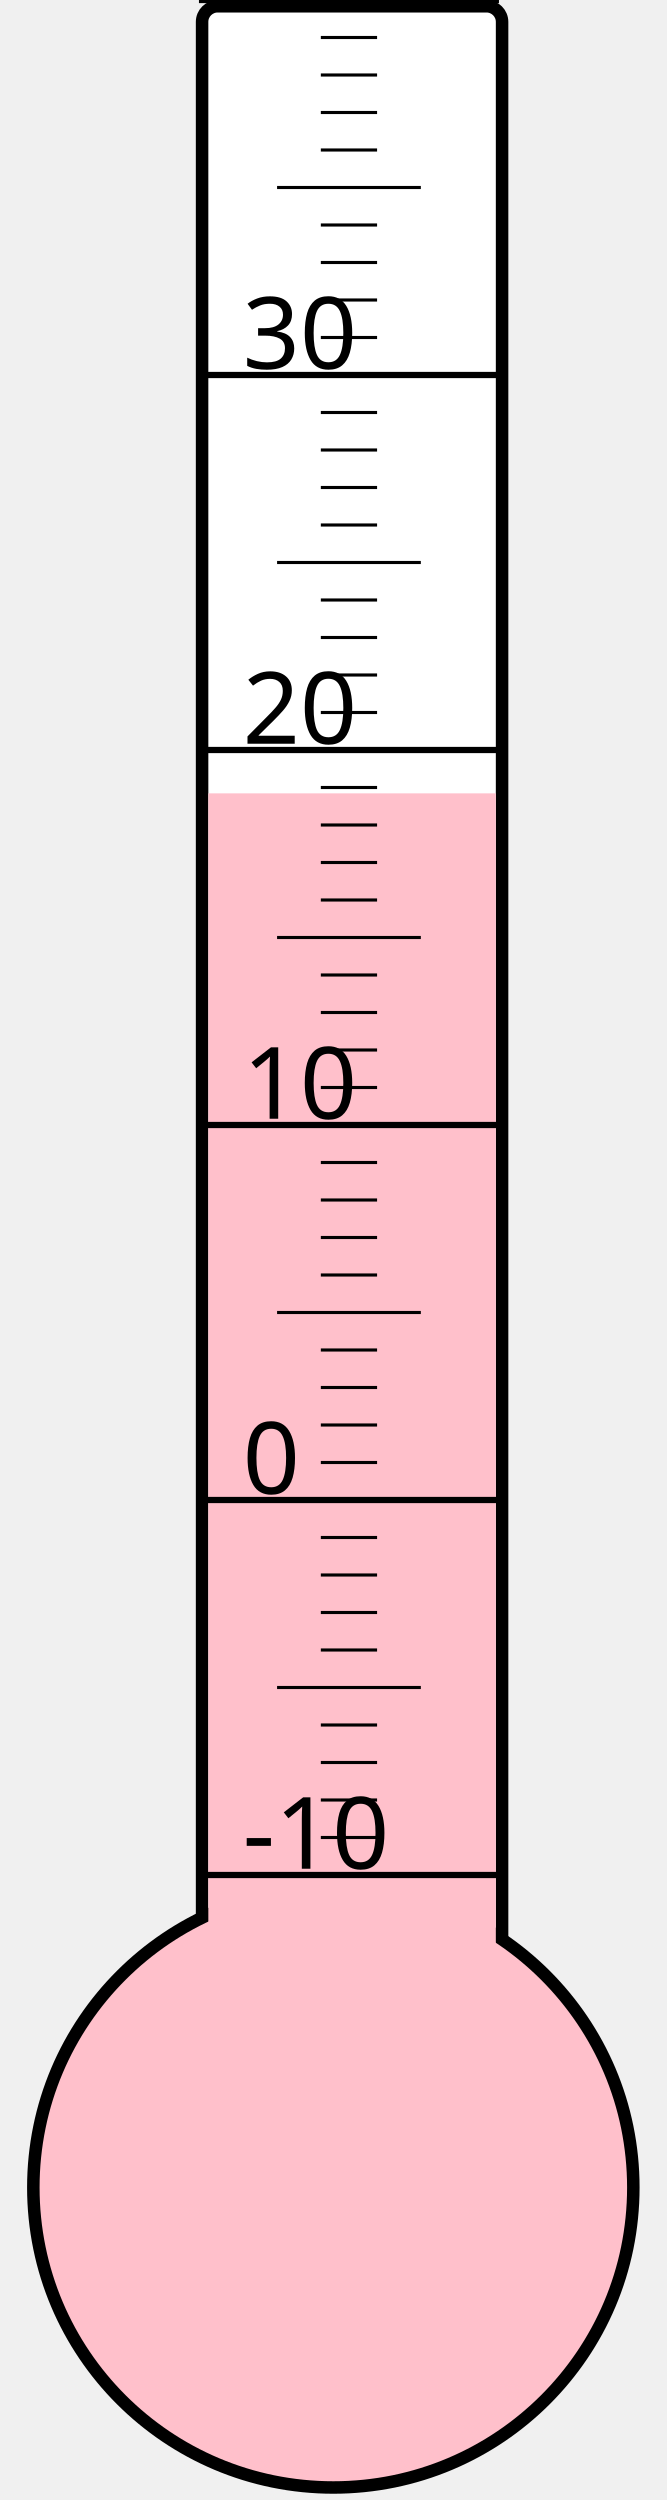
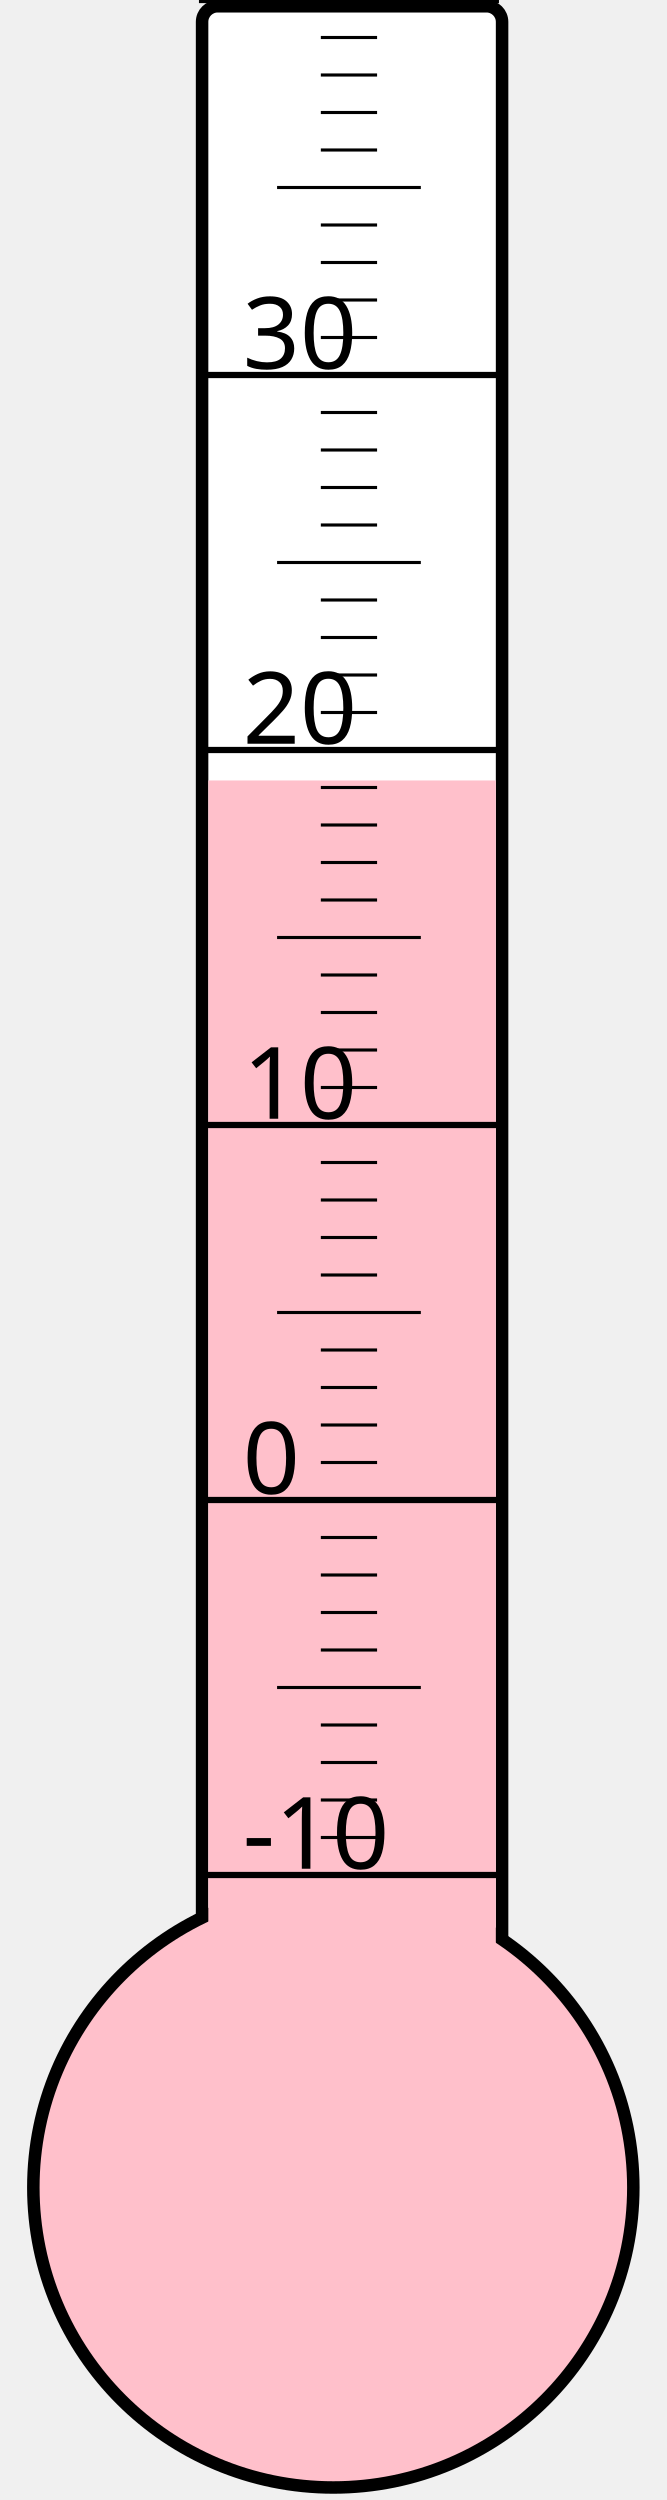
<svg xmlns="http://www.w3.org/2000/svg" width="40px" height="150px" viewBox="0 0 200 800">
  <rect width="200" height="800" x="0" y="0" style="fill: #ffffeb; fill-opacity: 0;" />
  <rect width="96" height="680" x="58" y="2" rx="5" ry="5" style="fill: white; fill-opacity: 1; stroke: black; stroke-width: 4;" />
  <circle cx="100" cy="700" r="96" style="fill: pink; stroke: black; stroke-width: 4;" />
-   <rect width="92" height="446.125" x="60" y="253.875" style="fill: pink; fill-opacity: 1; stroke-width: 0;" />
+   <rect width="92" height="450.25" x="60" y="249.75" style="fill: pink; fill-opacity: 1; stroke-width: 0;" />
  <text x="71" y="598" style="font-family: sans-serif; font-size: 24pt;">-10</text>
  <text x="71" y="478" style="font-family: sans-serif; font-size: 24pt;">0</text>
  <text x="71" y="358" style="font-family: sans-serif; font-size: 24pt;">10</text>
  <text x="71" y="238" style="font-family: sans-serif; font-size: 24pt;">20</text>
  <text x="71" y="118" style="font-family: sans-serif; font-size: 24pt;">30</text>
  <g style="stroke: black;">
    <line x1="57" y1="600" x2="153" y2="600" style="stroke-width: 2;" />
    <line x1="96" y1="588" x2="114" y2="588" style="stroke-width: 1;" />
    <line x1="96" y1="576" x2="114" y2="576" style="stroke-width: 1;" />
    <line x1="96" y1="564" x2="114" y2="564" style="stroke-width: 1;" />
    <line x1="96" y1="552" x2="114" y2="552" style="stroke-width: 1;" />
    <line x1="82" y1="540" x2="128" y2="540" style="stroke-width: 1;" />
    <line x1="96" y1="528" x2="114" y2="528" style="stroke-width: 1;" />
    <line x1="96" y1="516" x2="114" y2="516" style="stroke-width: 1;" />
    <line x1="96" y1="504" x2="114" y2="504" style="stroke-width: 1;" />
    <line x1="96" y1="492" x2="114" y2="492" style="stroke-width: 1;" />
    <line x1="57" y1="480" x2="153" y2="480" style="stroke-width: 2;" />
    <line x1="96" y1="468" x2="114" y2="468" style="stroke-width: 1;" />
    <line x1="96" y1="456" x2="114" y2="456" style="stroke-width: 1;" />
    <line x1="96" y1="444" x2="114" y2="444" style="stroke-width: 1;" />
    <line x1="96" y1="432" x2="114" y2="432" style="stroke-width: 1;" />
    <line x1="82" y1="420" x2="128" y2="420" style="stroke-width: 1;" />
    <line x1="96" y1="408" x2="114" y2="408" style="stroke-width: 1;" />
    <line x1="96" y1="396" x2="114" y2="396" style="stroke-width: 1;" />
    <line x1="96" y1="384" x2="114" y2="384" style="stroke-width: 1;" />
    <line x1="96" y1="372" x2="114" y2="372" style="stroke-width: 1;" />
    <line x1="57" y1="360" x2="153" y2="360" style="stroke-width: 2;" />
    <line x1="96" y1="348" x2="114" y2="348" style="stroke-width: 1;" />
    <line x1="96" y1="336" x2="114" y2="336" style="stroke-width: 1;" />
    <line x1="96" y1="324" x2="114" y2="324" style="stroke-width: 1;" />
    <line x1="96" y1="312" x2="114" y2="312" style="stroke-width: 1;" />
    <line x1="82" y1="300" x2="128" y2="300" style="stroke-width: 1;" />
    <line x1="96" y1="288" x2="114" y2="288" style="stroke-width: 1;" />
    <line x1="96" y1="276" x2="114" y2="276" style="stroke-width: 1;" />
    <line x1="96" y1="264" x2="114" y2="264" style="stroke-width: 1;" />
    <line x1="96" y1="252" x2="114" y2="252" style="stroke-width: 1;" />
    <line x1="57" y1="240" x2="153" y2="240" style="stroke-width: 2;" />
    <line x1="96" y1="228" x2="114" y2="228" style="stroke-width: 1;" />
    <line x1="96" y1="216" x2="114" y2="216" style="stroke-width: 1;" />
    <line x1="96" y1="204" x2="114" y2="204" style="stroke-width: 1;" />
    <line x1="96" y1="192" x2="114" y2="192" style="stroke-width: 1;" />
    <line x1="82" y1="180" x2="128" y2="180" style="stroke-width: 1;" />
    <line x1="96" y1="168" x2="114" y2="168" style="stroke-width: 1;" />
    <line x1="96" y1="156" x2="114" y2="156" style="stroke-width: 1;" />
    <line x1="96" y1="144" x2="114" y2="144" style="stroke-width: 1;" />
    <line x1="96" y1="132" x2="114" y2="132" style="stroke-width: 1;" />
    <line x1="57" y1="120" x2="153" y2="120" style="stroke-width: 2;" />
    <line x1="96" y1="108" x2="114" y2="108" style="stroke-width: 1;" />
    <line x1="96" y1="96" x2="114" y2="96" style="stroke-width: 1;" />
    <line x1="96" y1="84" x2="114" y2="84" style="stroke-width: 1;" />
    <line x1="96" y1="72" x2="114" y2="72" style="stroke-width: 1;" />
    <line x1="82" y1="60" x2="128" y2="60" style="stroke-width: 1;" />
    <line x1="96" y1="48" x2="114" y2="48" style="stroke-width: 1;" />
    <line x1="96" y1="36" x2="114" y2="36" style="stroke-width: 1;" />
    <line x1="96" y1="24" x2="114" y2="24" style="stroke-width: 1;" />
    <line x1="96" y1="12" x2="114" y2="12" style="stroke-width: 1;" />
    <line x1="57" y1="0" x2="153" y2="0" style="stroke-width: 2;" />
  </g>
</svg>
